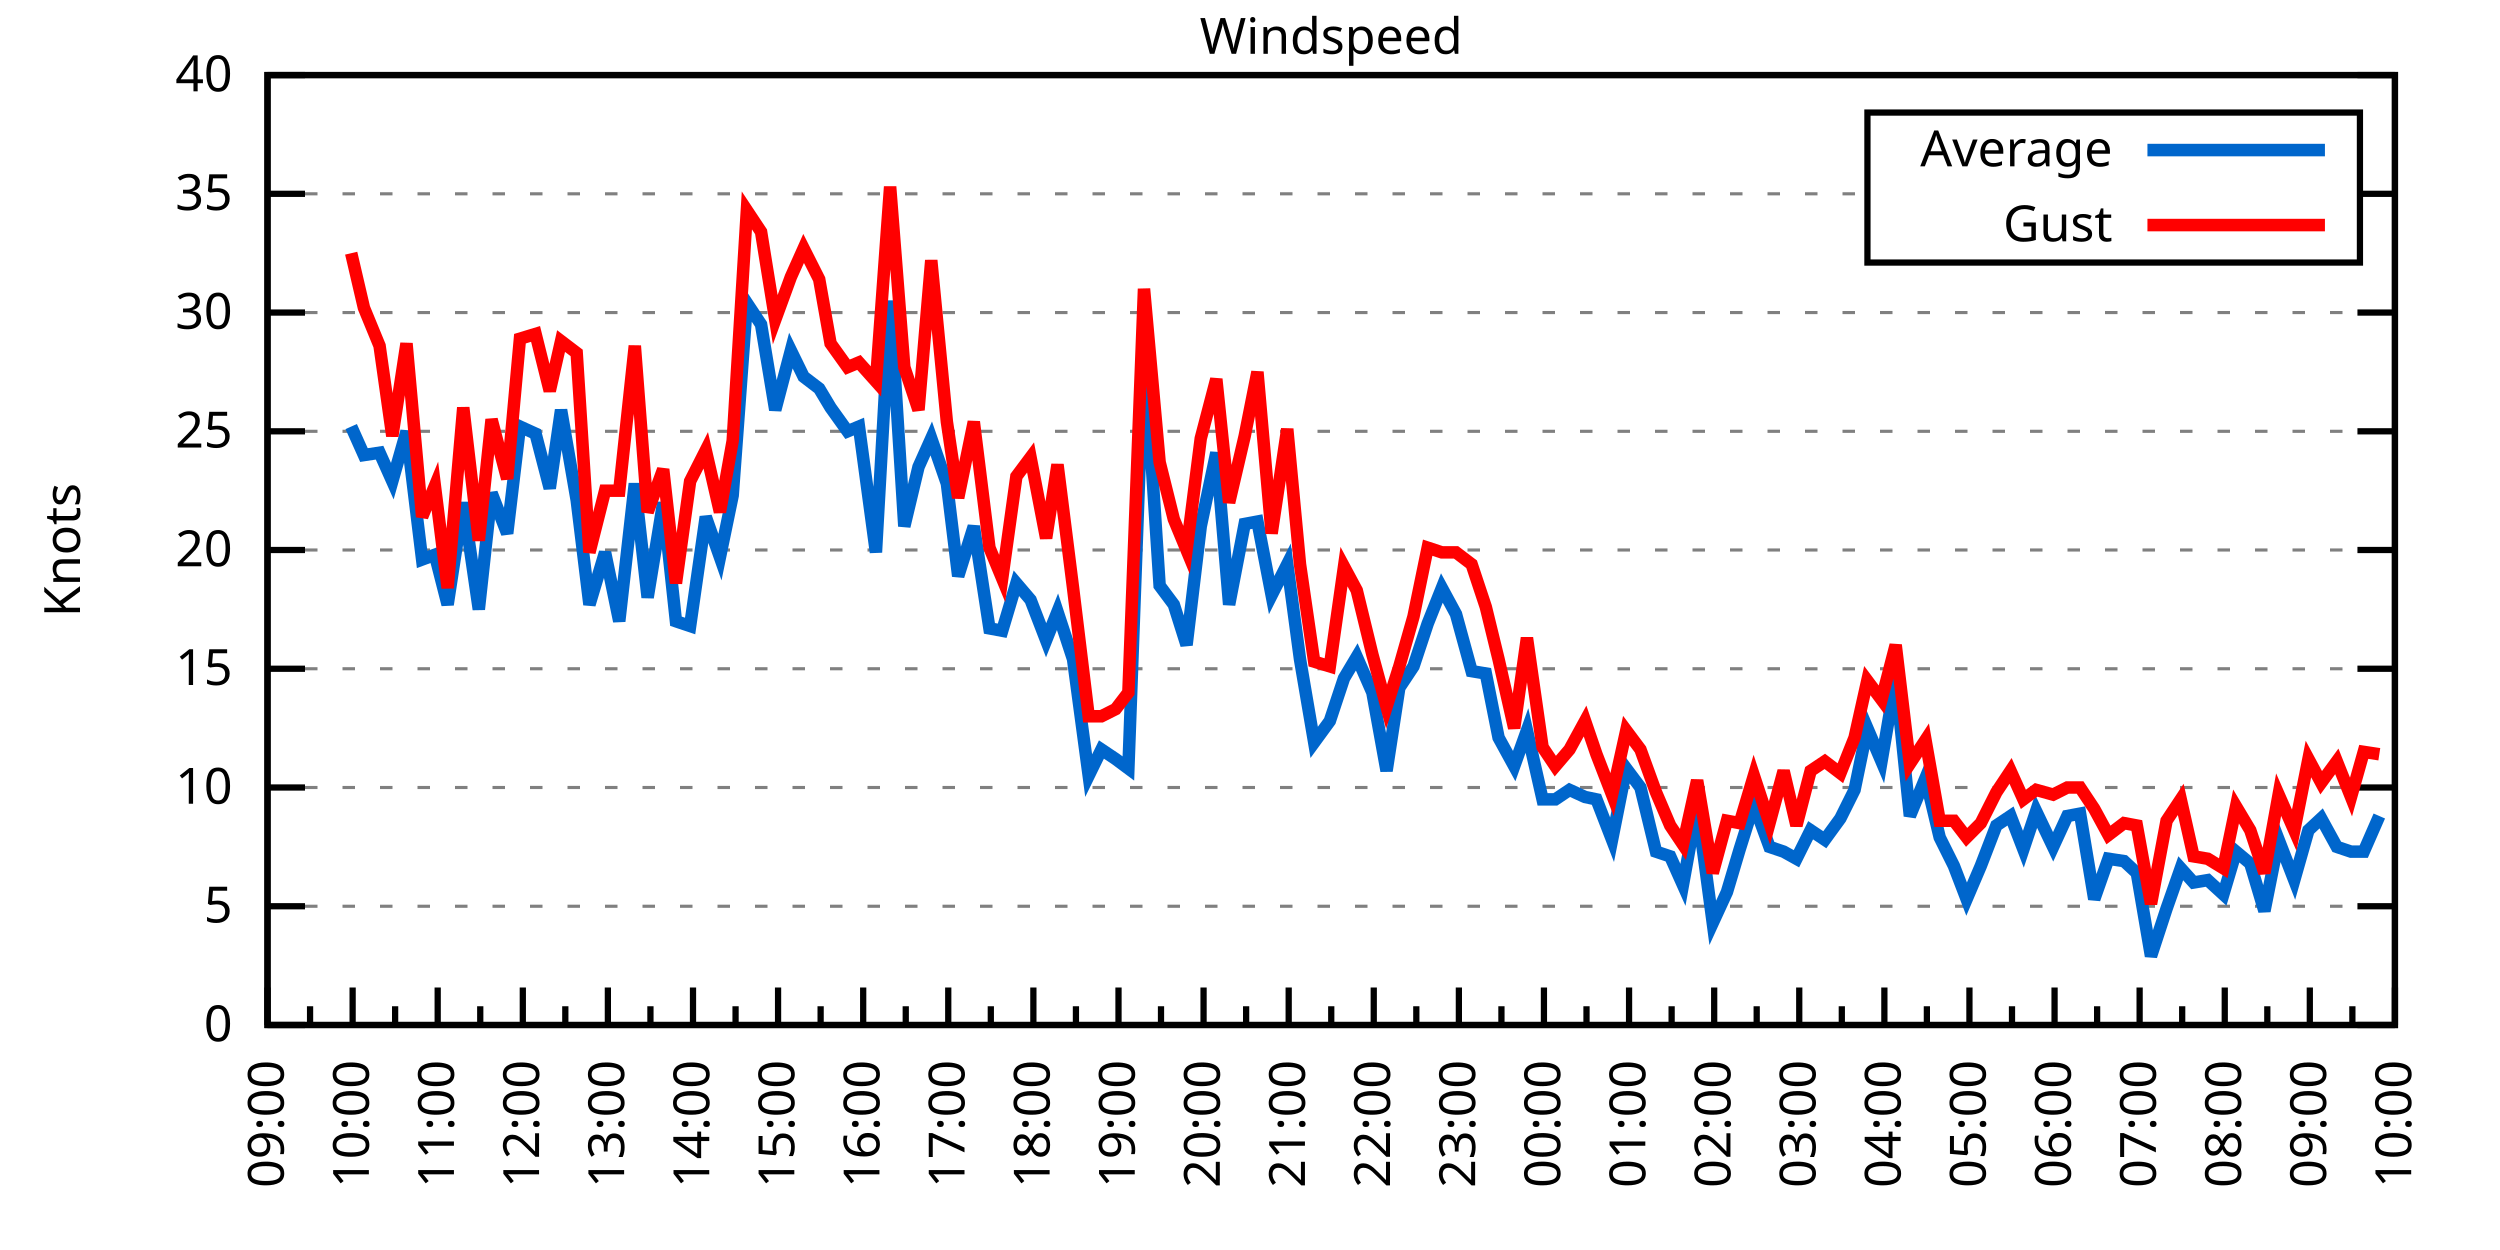
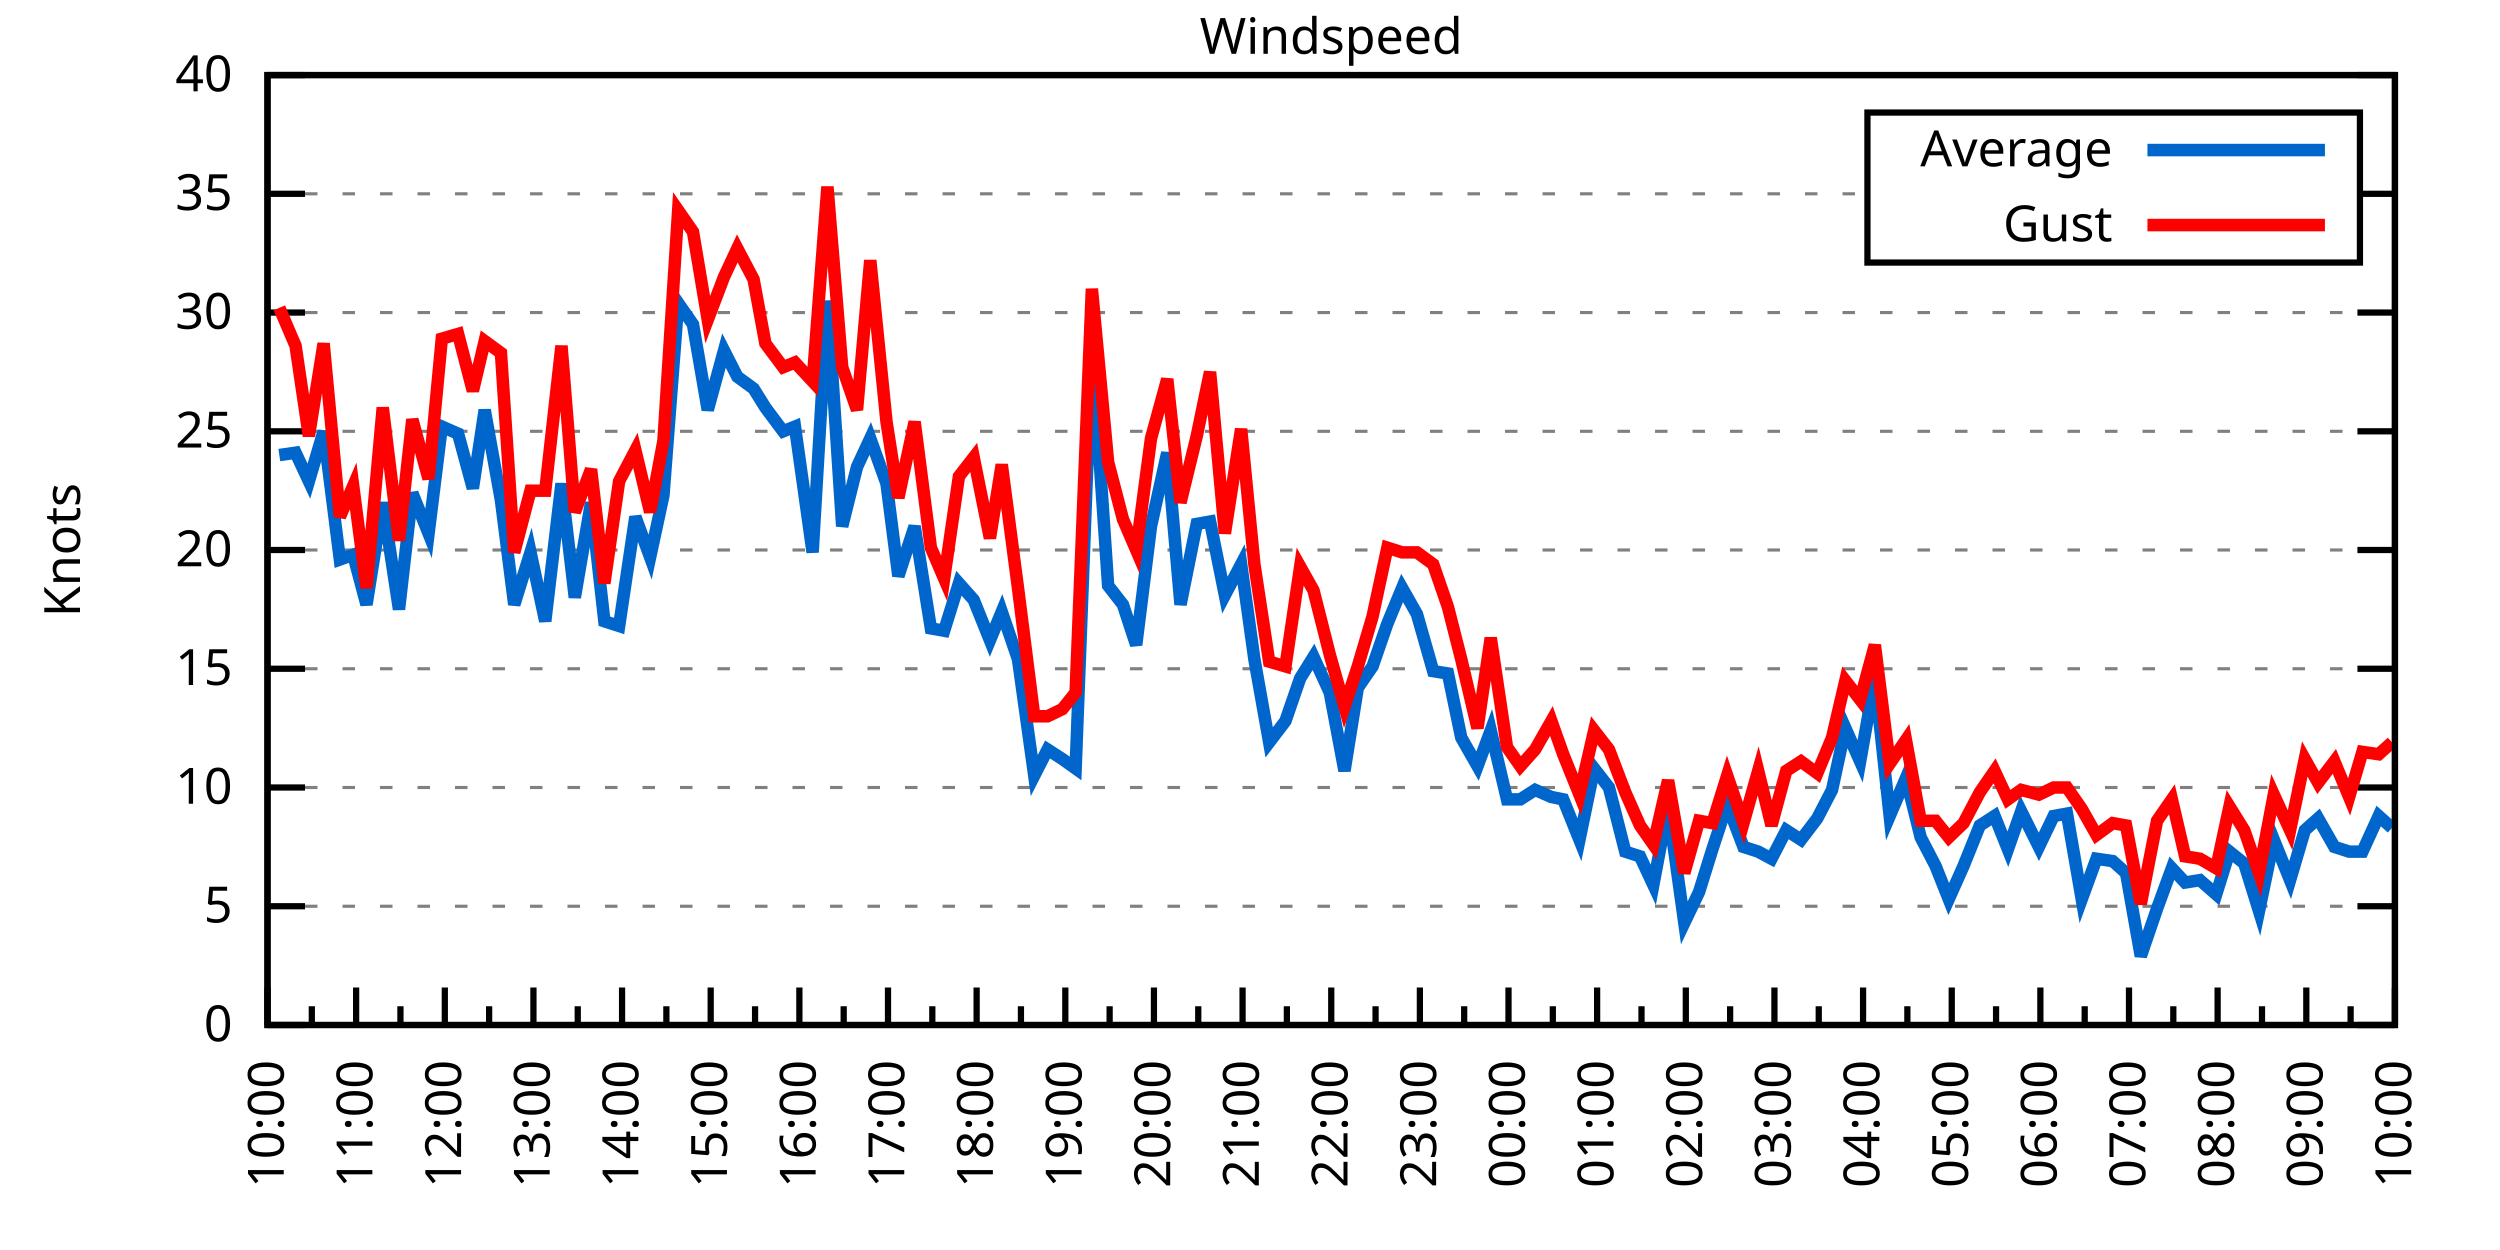
<svg xmlns="http://www.w3.org/2000/svg" xmlns:xlink="http://www.w3.org/1999/xlink" width="400" height="200" viewBox="0 0 400 200">
  <g id="gnuplot_canvas">
    <rect x="0" y="0" width="400" height="200" fill="none" />
    <defs>
      <circle id="gpDot" r="0.5" stroke-width="0.5" stroke="currentColor" />
      <path id="gpPt0" stroke-width="0.333" stroke="currentColor" d="M-1,0 h2 M0,-1 v2" />
      <path id="gpPt1" stroke-width="0.333" stroke="currentColor" d="M-1,-1 L1,1 M1,-1 L-1,1" />
      <path id="gpPt2" stroke-width="0.333" stroke="currentColor" d="M-1,0 L1,0 M0,-1 L0,1 M-1,-1 L1,1 M-1,1 L1,-1" />
      <rect id="gpPt3" stroke-width="0.333" stroke="currentColor" x="-1" y="-1" width="2" height="2" />
      <rect id="gpPt4" stroke-width="0.333" stroke="currentColor" fill="currentColor" x="-1" y="-1" width="2" height="2" />
      <circle id="gpPt5" stroke-width="0.333" stroke="currentColor" cx="0" cy="0" r="1" />
      <use xlink:href="#gpPt5" id="gpPt6" fill="currentColor" stroke="none" />
      <path id="gpPt7" stroke-width="0.333" stroke="currentColor" d="M0,-1.33 L-1.33,0.67 L1.33,0.67 z" />
      <use xlink:href="#gpPt7" id="gpPt8" fill="currentColor" stroke="none" />
      <use xlink:href="#gpPt7" id="gpPt9" stroke="currentColor" transform="rotate(180)" />
      <use xlink:href="#gpPt9" id="gpPt10" fill="currentColor" stroke="none" />
      <use xlink:href="#gpPt3" id="gpPt11" stroke="currentColor" transform="rotate(45)" />
      <use xlink:href="#gpPt11" id="gpPt12" fill="currentColor" stroke="none" />
      <path id="gpPt13" stroke-width="0.333" stroke="currentColor" d="M0,1.330 L1.265,0.411 L0.782,-1.067 L-0.782,-1.076 L-1.265,0.411 z" />
      <use xlink:href="#gpPt13" id="gpPt14" fill="currentColor" stroke="none" />
      <filter id="textbox" filterUnits="objectBoundingBox" x="0" y="0" height="1" width="1">
        <feFlood flood-color="white" flood-opacity="1" result="bgnd" />
        <feComposite in="SourceGraphic" in2="bgnd" operator="atop" />
      </filter>
      <filter id="greybox" filterUnits="objectBoundingBox" x="0" y="0" height="1" width="1">
        <feFlood flood-color="lightgrey" flood-opacity="1" result="grey" />
        <feComposite in="SourceGraphic" in2="grey" operator="atop" />
      </filter>
    </defs>
    <g fill="none" color="white" stroke="currentColor" stroke-width="1.00" stroke-linecap="butt" stroke-linejoin="miter">
</g>
    <g fill="none" color="black" stroke="currentColor" stroke-width="1.00" stroke-linecap="butt" stroke-linejoin="miter">
      <g stroke="none" shape-rendering="crispEdges">
        <polygon fill="rgb(255, 255, 255)" points="42.80,164.00 383.18,164.00 383.18,12.02 42.80,12.02 " />
      </g>
    </g>
    <g fill="none" color="black" stroke="currentColor" stroke-width="1.00" stroke-linecap="butt" stroke-linejoin="miter">
</g>
    <g fill="none" color="black" stroke="black" stroke-width="0.50" stroke-linecap="butt" stroke-linejoin="miter">
</g>
    <g fill="none" color="gray" stroke="currentColor" stroke-width="0.50" stroke-linecap="butt" stroke-linejoin="miter">
      <path stroke="gray" stroke-dasharray="2,4" class="gridline" d="M42.80,164.00 L383.19,164.00  " />
    </g>
    <g fill="none" color="gray" stroke="gray" stroke-width="1.00" stroke-linecap="butt" stroke-linejoin="miter">
</g>
    <g fill="none" color="black" stroke="currentColor" stroke-width="1.00" stroke-linecap="butt" stroke-linejoin="miter">
      <path stroke="black" d="M42.80,164.00 L48.80,164.00 M383.19,164.00 L377.19,164.00  " />
      <g transform="translate(37.20,166.60)" stroke="none" fill="black" font-family="Sans" font-size="8.00" text-anchor="end">
        <text>
          <tspan font-family="Sans"> 0</tspan>
        </text>
      </g>
    </g>
    <g fill="none" color="black" stroke="currentColor" stroke-width="1.00" stroke-linecap="butt" stroke-linejoin="miter">
</g>
    <g fill="none" color="black" stroke="black" stroke-width="0.50" stroke-linecap="butt" stroke-linejoin="miter">
</g>
    <g fill="none" color="gray" stroke="currentColor" stroke-width="0.50" stroke-linecap="butt" stroke-linejoin="miter">
      <path stroke="gray" stroke-dasharray="2,4" class="gridline" d="M42.80,145.00 L383.19,145.00  " />
    </g>
    <g fill="none" color="gray" stroke="gray" stroke-width="1.00" stroke-linecap="butt" stroke-linejoin="miter">
</g>
    <g fill="none" color="black" stroke="currentColor" stroke-width="1.00" stroke-linecap="butt" stroke-linejoin="miter">
      <path stroke="black" d="M42.80,145.00 L48.80,145.00 M383.19,145.00 L377.19,145.00  " />
      <g transform="translate(37.20,147.60)" stroke="none" fill="black" font-family="Sans" font-size="8.00" text-anchor="end">
        <text>
          <tspan font-family="Sans"> 5</tspan>
        </text>
      </g>
    </g>
    <g fill="none" color="black" stroke="currentColor" stroke-width="1.00" stroke-linecap="butt" stroke-linejoin="miter">
</g>
    <g fill="none" color="black" stroke="black" stroke-width="0.50" stroke-linecap="butt" stroke-linejoin="miter">
</g>
    <g fill="none" color="gray" stroke="currentColor" stroke-width="0.50" stroke-linecap="butt" stroke-linejoin="miter">
      <path stroke="gray" stroke-dasharray="2,4" class="gridline" d="M42.80,126.00 L383.19,126.00  " />
    </g>
    <g fill="none" color="gray" stroke="gray" stroke-width="1.00" stroke-linecap="butt" stroke-linejoin="miter">
</g>
    <g fill="none" color="black" stroke="currentColor" stroke-width="1.00" stroke-linecap="butt" stroke-linejoin="miter">
      <path stroke="black" d="M42.80,126.00 L48.80,126.00 M383.19,126.00 L377.19,126.00  " />
      <g transform="translate(37.20,128.60)" stroke="none" fill="black" font-family="Sans" font-size="8.00" text-anchor="end">
        <text>
          <tspan font-family="Sans"> 10</tspan>
        </text>
      </g>
    </g>
    <g fill="none" color="black" stroke="currentColor" stroke-width="1.00" stroke-linecap="butt" stroke-linejoin="miter">
</g>
    <g fill="none" color="black" stroke="black" stroke-width="0.50" stroke-linecap="butt" stroke-linejoin="miter">
</g>
    <g fill="none" color="gray" stroke="currentColor" stroke-width="0.50" stroke-linecap="butt" stroke-linejoin="miter">
      <path stroke="gray" stroke-dasharray="2,4" class="gridline" d="M42.80,107.00 L383.19,107.00  " />
    </g>
    <g fill="none" color="gray" stroke="gray" stroke-width="1.00" stroke-linecap="butt" stroke-linejoin="miter">
</g>
    <g fill="none" color="black" stroke="currentColor" stroke-width="1.00" stroke-linecap="butt" stroke-linejoin="miter">
      <path stroke="black" d="M42.80,107.00 L48.80,107.00 M383.19,107.00 L377.19,107.00  " />
      <g transform="translate(37.20,109.60)" stroke="none" fill="black" font-family="Sans" font-size="8.00" text-anchor="end">
        <text>
          <tspan font-family="Sans"> 15</tspan>
        </text>
      </g>
    </g>
    <g fill="none" color="black" stroke="currentColor" stroke-width="1.00" stroke-linecap="butt" stroke-linejoin="miter">
</g>
    <g fill="none" color="black" stroke="black" stroke-width="0.50" stroke-linecap="butt" stroke-linejoin="miter">
</g>
    <g fill="none" color="gray" stroke="currentColor" stroke-width="0.50" stroke-linecap="butt" stroke-linejoin="miter">
      <path stroke="gray" stroke-dasharray="2,4" class="gridline" d="M42.80,88.00 L383.19,88.00  " />
    </g>
    <g fill="none" color="gray" stroke="gray" stroke-width="1.00" stroke-linecap="butt" stroke-linejoin="miter">
</g>
    <g fill="none" color="black" stroke="currentColor" stroke-width="1.00" stroke-linecap="butt" stroke-linejoin="miter">
      <path stroke="black" d="M42.80,88.00 L48.80,88.00 M383.19,88.00 L377.19,88.00  " />
      <g transform="translate(37.20,90.60)" stroke="none" fill="black" font-family="Sans" font-size="8.00" text-anchor="end">
        <text>
          <tspan font-family="Sans"> 20</tspan>
        </text>
      </g>
    </g>
    <g fill="none" color="black" stroke="currentColor" stroke-width="1.00" stroke-linecap="butt" stroke-linejoin="miter">
</g>
    <g fill="none" color="black" stroke="black" stroke-width="0.50" stroke-linecap="butt" stroke-linejoin="miter">
</g>
    <g fill="none" color="gray" stroke="currentColor" stroke-width="0.50" stroke-linecap="butt" stroke-linejoin="miter">
      <path stroke="gray" stroke-dasharray="2,4" class="gridline" d="M42.80,69.01 L383.19,69.01  " />
    </g>
    <g fill="none" color="gray" stroke="gray" stroke-width="1.00" stroke-linecap="butt" stroke-linejoin="miter">
</g>
    <g fill="none" color="black" stroke="currentColor" stroke-width="1.00" stroke-linecap="butt" stroke-linejoin="miter">
      <path stroke="black" d="M42.80,69.01 L48.80,69.01 M383.19,69.01 L377.19,69.01  " />
      <g transform="translate(37.20,71.61)" stroke="none" fill="black" font-family="Sans" font-size="8.00" text-anchor="end">
        <text>
          <tspan font-family="Sans"> 25</tspan>
        </text>
      </g>
    </g>
    <g fill="none" color="black" stroke="currentColor" stroke-width="1.00" stroke-linecap="butt" stroke-linejoin="miter">
</g>
    <g fill="none" color="black" stroke="black" stroke-width="0.50" stroke-linecap="butt" stroke-linejoin="miter">
</g>
    <g fill="none" color="gray" stroke="currentColor" stroke-width="0.50" stroke-linecap="butt" stroke-linejoin="miter">
      <path stroke="gray" stroke-dasharray="2,4" class="gridline" d="M42.80,50.01 L383.19,50.01  " />
    </g>
    <g fill="none" color="gray" stroke="gray" stroke-width="1.00" stroke-linecap="butt" stroke-linejoin="miter">
</g>
    <g fill="none" color="black" stroke="currentColor" stroke-width="1.00" stroke-linecap="butt" stroke-linejoin="miter">
      <path stroke="black" d="M42.80,50.01 L48.80,50.01 M383.19,50.01 L377.19,50.01  " />
      <g transform="translate(37.20,52.61)" stroke="none" fill="black" font-family="Sans" font-size="8.00" text-anchor="end">
        <text>
          <tspan font-family="Sans"> 30</tspan>
        </text>
      </g>
    </g>
    <g fill="none" color="black" stroke="currentColor" stroke-width="1.00" stroke-linecap="butt" stroke-linejoin="miter">
</g>
    <g fill="none" color="black" stroke="black" stroke-width="0.50" stroke-linecap="butt" stroke-linejoin="miter">
</g>
    <g fill="none" color="gray" stroke="currentColor" stroke-width="0.50" stroke-linecap="butt" stroke-linejoin="miter">
      <path stroke="gray" stroke-dasharray="2,4" class="gridline" d="M42.80,31.01 L298.79,31.01 M377.59,31.01 L383.19,31.01  " />
    </g>
    <g fill="none" color="gray" stroke="gray" stroke-width="1.00" stroke-linecap="butt" stroke-linejoin="miter">
</g>
    <g fill="none" color="black" stroke="currentColor" stroke-width="1.00" stroke-linecap="butt" stroke-linejoin="miter">
      <path stroke="black" d="M42.80,31.01 L48.80,31.01 M383.19,31.01 L377.19,31.01  " />
      <g transform="translate(37.20,33.61)" stroke="none" fill="black" font-family="Sans" font-size="8.00" text-anchor="end">
        <text>
          <tspan font-family="Sans"> 35</tspan>
        </text>
      </g>
    </g>
    <g fill="none" color="black" stroke="currentColor" stroke-width="1.00" stroke-linecap="butt" stroke-linejoin="miter">
</g>
    <g fill="none" color="black" stroke="black" stroke-width="0.50" stroke-linecap="butt" stroke-linejoin="miter">
</g>
    <g fill="none" color="gray" stroke="currentColor" stroke-width="0.50" stroke-linecap="butt" stroke-linejoin="miter">
      <path stroke="gray" stroke-dasharray="2,4" class="gridline" d="M42.80,12.01 L383.19,12.01  " />
    </g>
    <g fill="none" color="gray" stroke="gray" stroke-width="1.00" stroke-linecap="butt" stroke-linejoin="miter">
</g>
    <g fill="none" color="black" stroke="currentColor" stroke-width="1.00" stroke-linecap="butt" stroke-linejoin="miter">
      <path stroke="black" d="M42.80,12.01 L48.80,12.01 M383.19,12.01 L377.19,12.01  " />
      <g transform="translate(37.20,14.61)" stroke="none" fill="black" font-family="Sans" font-size="8.00" text-anchor="end">
        <text>
          <tspan font-family="Sans"> 40</tspan>
        </text>
      </g>
    </g>
    <g fill="none" color="black" stroke="currentColor" stroke-width="1.00" stroke-linecap="butt" stroke-linejoin="miter">
      <path stroke="black" d="M42.80,164.00 L42.80,158.00  " />
      <g transform="translate(45.40,169.60) rotate(270)" stroke="none" fill="black" font-family="Sans" font-size="8.00" text-anchor="end">
        <text>
+           <tspan font-family="Sans">10:00</tspan>
+         </text>
+       </g>
+     </g>
+     <g fill="none" color="black" stroke="currentColor" stroke-width="1.00" stroke-linecap="butt" stroke-linejoin="miter">
+       <path stroke="black" d="M49.89,164.00 L49.89,161.00 M56.98,164.00 L56.98,158.00  " />
+       <g transform="translate(59.58,169.60) rotate(270)" stroke="none" fill="black" font-family="Sans" font-size="8.00" text-anchor="end">
+         <text>
+           <tspan font-family="Sans">11:00</tspan>
+         </text>
+       </g>
+     </g>
+     <g fill="none" color="black" stroke="currentColor" stroke-width="1.00" stroke-linecap="butt" stroke-linejoin="miter">
+       <path stroke="black" d="M64.07,164.00 L64.07,161.00 M71.17,164.00 L71.17,158.00  " />
+       <g transform="translate(73.77,169.60) rotate(270)" stroke="none" fill="black" font-family="Sans" font-size="8.00" text-anchor="end">
+         <text>
+           <tspan font-family="Sans">12:00</tspan>
+         </text>
+       </g>
+     </g>
+     <g fill="none" color="black" stroke="currentColor" stroke-width="1.00" stroke-linecap="butt" stroke-linejoin="miter">
+       <path stroke="black" d="M78.26,164.00 L78.26,161.00 M85.35,164.00 L85.35,158.00  " />
+       <g transform="translate(87.95,169.60) rotate(270)" stroke="none" fill="black" font-family="Sans" font-size="8.00" text-anchor="end">
+         <text>
+           <tspan font-family="Sans">13:00</tspan>
+         </text>
+       </g>
+     </g>
+     <g fill="none" color="black" stroke="currentColor" stroke-width="1.00" stroke-linecap="butt" stroke-linejoin="miter">
+       <path stroke="black" d="M92.44,164.00 L92.44,161.00 M99.53,164.00 L99.53,158.00  " />
+       <g transform="translate(102.13,169.60) rotate(270)" stroke="none" fill="black" font-family="Sans" font-size="8.00" text-anchor="end">
+         <text>
+           <tspan font-family="Sans">14:00</tspan>
+         </text>
+       </g>
+     </g>
+     <g fill="none" color="black" stroke="currentColor" stroke-width="1.00" stroke-linecap="butt" stroke-linejoin="miter">
+       <path stroke="black" d="M106.62,164.00 L106.62,161.00 M113.71,164.00 L113.71,158.00  " />
+       <g transform="translate(116.31,169.60) rotate(270)" stroke="none" fill="black" font-family="Sans" font-size="8.00" text-anchor="end">
+         <text>
+           <tspan font-family="Sans">15:00</tspan>
+         </text>
+       </g>
+     </g>
+     <g fill="none" color="black" stroke="currentColor" stroke-width="1.00" stroke-linecap="butt" stroke-linejoin="miter">
+       <path stroke="black" d="M120.81,164.00 L120.81,161.00 M127.90,164.00 L127.90,158.00  " />
+       <g transform="translate(130.50,169.60) rotate(270)" stroke="none" fill="black" font-family="Sans" font-size="8.00" text-anchor="end">
+         <text>
+           <tspan font-family="Sans">16:00</tspan>
+         </text>
+       </g>
+     </g>
+     <g fill="none" color="black" stroke="currentColor" stroke-width="1.00" stroke-linecap="butt" stroke-linejoin="miter">
+       <path stroke="black" d="M134.99,164.00 L134.99,161.00 M142.08,164.00 L142.08,158.00  " />
+       <g transform="translate(144.68,169.60) rotate(270)" stroke="none" fill="black" font-family="Sans" font-size="8.00" text-anchor="end">
+         <text>
+           <tspan font-family="Sans">17:00</tspan>
+         </text>
+       </g>
+     </g>
+     <g fill="none" color="black" stroke="currentColor" stroke-width="1.00" stroke-linecap="butt" stroke-linejoin="miter">
+       <path stroke="black" d="M149.17,164.00 L149.17,161.00 M156.26,164.00 L156.26,158.00  " />
+       <g transform="translate(158.86,169.60) rotate(270)" stroke="none" fill="black" font-family="Sans" font-size="8.00" text-anchor="end">
+         <text>
+           <tspan font-family="Sans">18:00</tspan>
+         </text>
+       </g>
+     </g>
+     <g fill="none" color="black" stroke="currentColor" stroke-width="1.00" stroke-linecap="butt" stroke-linejoin="miter">
+       <path stroke="black" d="M163.35,164.00 L163.35,161.00 M170.45,164.00 L170.45,158.00  " />
+       <g transform="translate(173.05,169.60) rotate(270)" stroke="none" fill="black" font-family="Sans" font-size="8.00" text-anchor="end">
+         <text>
+           <tspan font-family="Sans">19:00</tspan>
+         </text>
+       </g>
+     </g>
+     <g fill="none" color="black" stroke="currentColor" stroke-width="1.00" stroke-linecap="butt" stroke-linejoin="miter">
+       <path stroke="black" d="M177.54,164.00 L177.54,161.00 M184.63,164.00 L184.63,158.00  " />
+       <g transform="translate(187.23,169.60) rotate(270)" stroke="none" fill="black" font-family="Sans" font-size="8.00" text-anchor="end">
+         <text>
+           <tspan font-family="Sans">20:00</tspan>
+         </text>
+       </g>
+     </g>
+     <g fill="none" color="black" stroke="currentColor" stroke-width="1.00" stroke-linecap="butt" stroke-linejoin="miter">
+       <path stroke="black" d="M191.72,164.00 L191.72,161.00 M198.81,164.00 L198.81,158.00  " />
+       <g transform="translate(201.41,169.60) rotate(270)" stroke="none" fill="black" font-family="Sans" font-size="8.00" text-anchor="end">
+         <text>
+           <tspan font-family="Sans">21:00</tspan>
+         </text>
+       </g>
+     </g>
+     <g fill="none" color="black" stroke="currentColor" stroke-width="1.00" stroke-linecap="butt" stroke-linejoin="miter">
+       <path stroke="black" d="M205.90,164.00 L205.90,161.00 M213.00,164.00 L213.00,158.00  " />
+       <g transform="translate(215.60,169.60) rotate(270)" stroke="none" fill="black" font-family="Sans" font-size="8.00" text-anchor="end">
+         <text>
+           <tspan font-family="Sans">22:00</tspan>
+         </text>
+       </g>
+     </g>
+     <g fill="none" color="black" stroke="currentColor" stroke-width="1.00" stroke-linecap="butt" stroke-linejoin="miter">
+       <path stroke="black" d="M220.09,164.00 L220.09,161.00 M227.18,164.00 L227.18,158.00  " />
+       <g transform="translate(229.78,169.60) rotate(270)" stroke="none" fill="black" font-family="Sans" font-size="8.00" text-anchor="end">
+         <text>
+           <tspan font-family="Sans">23:00</tspan>
+         </text>
+       </g>
+     </g>
+     <g fill="none" color="black" stroke="currentColor" stroke-width="1.00" stroke-linecap="butt" stroke-linejoin="miter">
+       <path stroke="black" d="M234.27,164.00 L234.27,161.00 M241.36,164.00 L241.36,158.00  " />
+       <g transform="translate(243.96,169.60) rotate(270)" stroke="none" fill="black" font-family="Sans" font-size="8.00" text-anchor="end">
+         <text>
+           <tspan font-family="Sans">00:00</tspan>
+         </text>
+       </g>
+     </g>
+     <g fill="none" color="black" stroke="currentColor" stroke-width="1.00" stroke-linecap="butt" stroke-linejoin="miter">
+       <path stroke="black" d="M248.45,164.00 L248.45,161.00 M255.54,164.00 L255.54,158.00  " />
+       <g transform="translate(258.14,169.60) rotate(270)" stroke="none" fill="black" font-family="Sans" font-size="8.00" text-anchor="end">
+         <text>
+           <tspan font-family="Sans">01:00</tspan>
+         </text>
+       </g>
+     </g>
+     <g fill="none" color="black" stroke="currentColor" stroke-width="1.00" stroke-linecap="butt" stroke-linejoin="miter">
+       <path stroke="black" d="M262.64,164.00 L262.64,161.00 M269.73,164.00 L269.73,158.00  " />
+       <g transform="translate(272.33,169.60) rotate(270)" stroke="none" fill="black" font-family="Sans" font-size="8.00" text-anchor="end">
+         <text>
+           <tspan font-family="Sans">02:00</tspan>
+         </text>
+       </g>
+     </g>
+     <g fill="none" color="black" stroke="currentColor" stroke-width="1.00" stroke-linecap="butt" stroke-linejoin="miter">
+       <path stroke="black" d="M276.82,164.00 L276.82,161.00 M283.91,164.00 L283.91,158.00  " />
+       <g transform="translate(286.51,169.60) rotate(270)" stroke="none" fill="black" font-family="Sans" font-size="8.00" text-anchor="end">
+         <text>
+           <tspan font-family="Sans">03:00</tspan>
+         </text>
+       </g>
+     </g>
+     <g fill="none" color="black" stroke="currentColor" stroke-width="1.00" stroke-linecap="butt" stroke-linejoin="miter">
+       <path stroke="black" d="M291.00,164.00 L291.00,161.00 M298.09,164.00 L298.09,158.00  " />
+       <g transform="translate(300.69,169.60) rotate(270)" stroke="none" fill="black" font-family="Sans" font-size="8.00" text-anchor="end">
+         <text>
+           <tspan font-family="Sans">04:00</tspan>
+         </text>
+       </g>
+     </g>
+     <g fill="none" color="black" stroke="currentColor" stroke-width="1.00" stroke-linecap="butt" stroke-linejoin="miter">
+       <path stroke="black" d="M305.18,164.00 L305.18,161.00 M312.28,164.00 L312.28,158.00  " />
+       <g transform="translate(314.88,169.60) rotate(270)" stroke="none" fill="black" font-family="Sans" font-size="8.00" text-anchor="end">
+         <text>
+           <tspan font-family="Sans">05:00</tspan>
+         </text>
+       </g>
+     </g>
+     <g fill="none" color="black" stroke="currentColor" stroke-width="1.00" stroke-linecap="butt" stroke-linejoin="miter">
+       <path stroke="black" d="M319.37,164.00 L319.37,161.00 M326.46,164.00 L326.46,158.00  " />
+       <g transform="translate(329.06,169.60) rotate(270)" stroke="none" fill="black" font-family="Sans" font-size="8.00" text-anchor="end">
+         <text>
+           <tspan font-family="Sans">06:00</tspan>
+         </text>
+       </g>
+     </g>
+     <g fill="none" color="black" stroke="currentColor" stroke-width="1.00" stroke-linecap="butt" stroke-linejoin="miter">
+       <path stroke="black" d="M333.55,164.00 L333.55,161.00 M340.64,164.00 L340.64,158.00  " />
+       <g transform="translate(343.24,169.60) rotate(270)" stroke="none" fill="black" font-family="Sans" font-size="8.00" text-anchor="end">
+         <text>
+           <tspan font-family="Sans">07:00</tspan>
+         </text>
+       </g>
+     </g>
+     <g fill="none" color="black" stroke="currentColor" stroke-width="1.00" stroke-linecap="butt" stroke-linejoin="miter">
+       <path stroke="black" d="M347.73,164.00 L347.73,161.00 M354.82,164.00 L354.82,158.00  " />
+       <g transform="translate(357.42,169.60) rotate(270)" stroke="none" fill="black" font-family="Sans" font-size="8.00" text-anchor="end">
+         <text>
+           <tspan font-family="Sans">08:00</tspan>
+         </text>
+       </g>
+     </g>
+     <g fill="none" color="black" stroke="currentColor" stroke-width="1.00" stroke-linecap="butt" stroke-linejoin="miter">
+       <path stroke="black" d="M361.92,164.00 L361.92,161.00 M369.01,164.00 L369.01,158.00  " />
+       <g transform="translate(371.61,169.60) rotate(270)" stroke="none" fill="black" font-family="Sans" font-size="8.00" text-anchor="end">
+         <text>
          <tspan font-family="Sans">09:00</tspan>
        </text>
      </g>
    </g>
    <g fill="none" color="black" stroke="currentColor" stroke-width="1.00" stroke-linecap="butt" stroke-linejoin="miter">
-       <path stroke="black" d="M49.61,164.00 L49.61,161.00 M56.42,164.00 L56.42,158.00  " />
-       <g transform="translate(59.02,169.60) rotate(270)" stroke="none" fill="black" font-family="Sans" font-size="8.00" text-anchor="end">
-         <text>
-           <tspan font-family="Sans">10:00</tspan>
-         </text>
-       </g>
-     </g>
-     <g fill="none" color="black" stroke="currentColor" stroke-width="1.00" stroke-linecap="butt" stroke-linejoin="miter">
-       <path stroke="black" d="M63.22,164.00 L63.22,161.00 M70.03,164.00 L70.03,158.00  " />
-       <g transform="translate(72.63,169.60) rotate(270)" stroke="none" fill="black" font-family="Sans" font-size="8.00" text-anchor="end">
-         <text>
-           <tspan font-family="Sans">11:00</tspan>
-         </text>
-       </g>
-     </g>
-     <g fill="none" color="black" stroke="currentColor" stroke-width="1.00" stroke-linecap="butt" stroke-linejoin="miter">
-       <path stroke="black" d="M76.84,164.00 L76.84,161.00 M83.65,164.00 L83.65,158.00  " />
-       <g transform="translate(86.25,169.60) rotate(270)" stroke="none" fill="black" font-family="Sans" font-size="8.00" text-anchor="end">
-         <text>
-           <tspan font-family="Sans">12:00</tspan>
-         </text>
-       </g>
-     </g>
-     <g fill="none" color="black" stroke="currentColor" stroke-width="1.00" stroke-linecap="butt" stroke-linejoin="miter">
-       <path stroke="black" d="M90.45,164.00 L90.45,161.00 M97.26,164.00 L97.26,158.00  " />
-       <g transform="translate(99.86,169.60) rotate(270)" stroke="none" fill="black" font-family="Sans" font-size="8.00" text-anchor="end">
-         <text>
-           <tspan font-family="Sans">13:00</tspan>
-         </text>
-       </g>
-     </g>
-     <g fill="none" color="black" stroke="currentColor" stroke-width="1.00" stroke-linecap="butt" stroke-linejoin="miter">
-       <path stroke="black" d="M104.07,164.00 L104.07,161.00 M110.88,164.00 L110.88,158.00  " />
-       <g transform="translate(113.48,169.60) rotate(270)" stroke="none" fill="black" font-family="Sans" font-size="8.00" text-anchor="end">
-         <text>
-           <tspan font-family="Sans">14:00</tspan>
-         </text>
-       </g>
-     </g>
-     <g fill="none" color="black" stroke="currentColor" stroke-width="1.00" stroke-linecap="butt" stroke-linejoin="miter">
-       <path stroke="black" d="M117.69,164.00 L117.69,161.00 M124.49,164.00 L124.49,158.00  " />
-       <g transform="translate(127.09,169.60) rotate(270)" stroke="none" fill="black" font-family="Sans" font-size="8.00" text-anchor="end">
-         <text>
-           <tspan font-family="Sans">15:00</tspan>
-         </text>
-       </g>
-     </g>
-     <g fill="none" color="black" stroke="currentColor" stroke-width="1.00" stroke-linecap="butt" stroke-linejoin="miter">
-       <path stroke="black" d="M131.30,164.00 L131.30,161.00 M138.11,164.00 L138.11,158.00  " />
-       <g transform="translate(140.71,169.60) rotate(270)" stroke="none" fill="black" font-family="Sans" font-size="8.00" text-anchor="end">
-         <text>
-           <tspan font-family="Sans">16:00</tspan>
-         </text>
-       </g>
-     </g>
-     <g fill="none" color="black" stroke="currentColor" stroke-width="1.00" stroke-linecap="butt" stroke-linejoin="miter">
-       <path stroke="black" d="M144.92,164.00 L144.92,161.00 M151.72,164.00 L151.72,158.00  " />
-       <g transform="translate(154.32,169.60) rotate(270)" stroke="none" fill="black" font-family="Sans" font-size="8.00" text-anchor="end">
-         <text>
-           <tspan font-family="Sans">17:00</tspan>
-         </text>
-       </g>
-     </g>
-     <g fill="none" color="black" stroke="currentColor" stroke-width="1.00" stroke-linecap="butt" stroke-linejoin="miter">
-       <path stroke="black" d="M158.53,164.00 L158.53,161.00 M165.34,164.00 L165.34,158.00  " />
-       <g transform="translate(167.94,169.60) rotate(270)" stroke="none" fill="black" font-family="Sans" font-size="8.00" text-anchor="end">
-         <text>
-           <tspan font-family="Sans">18:00</tspan>
-         </text>
-       </g>
-     </g>
-     <g fill="none" color="black" stroke="currentColor" stroke-width="1.00" stroke-linecap="butt" stroke-linejoin="miter">
-       <path stroke="black" d="M172.15,164.00 L172.15,161.00 M178.96,164.00 L178.96,158.00  " />
-       <g transform="translate(181.56,169.60) rotate(270)" stroke="none" fill="black" font-family="Sans" font-size="8.00" text-anchor="end">
-         <text>
-           <tspan font-family="Sans">19:00</tspan>
-         </text>
-       </g>
-     </g>
-     <g fill="none" color="black" stroke="currentColor" stroke-width="1.00" stroke-linecap="butt" stroke-linejoin="miter">
-       <path stroke="black" d="M185.76,164.00 L185.76,161.00 M192.57,164.00 L192.57,158.00  " />
-       <g transform="translate(195.17,169.60) rotate(270)" stroke="none" fill="black" font-family="Sans" font-size="8.00" text-anchor="end">
-         <text>
-           <tspan font-family="Sans">20:00</tspan>
-         </text>
-       </g>
-     </g>
-     <g fill="none" color="black" stroke="currentColor" stroke-width="1.00" stroke-linecap="butt" stroke-linejoin="miter">
-       <path stroke="black" d="M199.38,164.00 L199.38,161.00 M206.19,164.00 L206.19,158.00  " />
-       <g transform="translate(208.79,169.60) rotate(270)" stroke="none" fill="black" font-family="Sans" font-size="8.00" text-anchor="end">
-         <text>
-           <tspan font-family="Sans">21:00</tspan>
-         </text>
-       </g>
-     </g>
-     <g fill="none" color="black" stroke="currentColor" stroke-width="1.00" stroke-linecap="butt" stroke-linejoin="miter">
-       <path stroke="black" d="M213.00,164.00 L213.00,161.00 M219.80,164.00 L219.80,158.00  " />
-       <g transform="translate(222.40,169.60) rotate(270)" stroke="none" fill="black" font-family="Sans" font-size="8.00" text-anchor="end">
-         <text>
-           <tspan font-family="Sans">22:00</tspan>
-         </text>
-       </g>
-     </g>
-     <g fill="none" color="black" stroke="currentColor" stroke-width="1.00" stroke-linecap="butt" stroke-linejoin="miter">
-       <path stroke="black" d="M226.61,164.00 L226.61,161.00 M233.42,164.00 L233.42,158.00  " />
-       <g transform="translate(236.02,169.60) rotate(270)" stroke="none" fill="black" font-family="Sans" font-size="8.00" text-anchor="end">
-         <text>
-           <tspan font-family="Sans">23:00</tspan>
-         </text>
-       </g>
-     </g>
-     <g fill="none" color="black" stroke="currentColor" stroke-width="1.00" stroke-linecap="butt" stroke-linejoin="miter">
-       <path stroke="black" d="M240.23,164.00 L240.23,161.00 M247.03,164.00 L247.03,158.00  " />
-       <g transform="translate(249.63,169.60) rotate(270)" stroke="none" fill="black" font-family="Sans" font-size="8.00" text-anchor="end">
-         <text>
-           <tspan font-family="Sans">00:00</tspan>
-         </text>
-       </g>
-     </g>
-     <g fill="none" color="black" stroke="currentColor" stroke-width="1.00" stroke-linecap="butt" stroke-linejoin="miter">
-       <path stroke="black" d="M253.84,164.00 L253.84,161.00 M260.65,164.00 L260.65,158.00  " />
-       <g transform="translate(263.25,169.60) rotate(270)" stroke="none" fill="black" font-family="Sans" font-size="8.00" text-anchor="end">
-         <text>
-           <tspan font-family="Sans">01:00</tspan>
-         </text>
-       </g>
-     </g>
-     <g fill="none" color="black" stroke="currentColor" stroke-width="1.00" stroke-linecap="butt" stroke-linejoin="miter">
-       <path stroke="black" d="M267.46,164.00 L267.46,161.00 M274.27,164.00 L274.27,158.00  " />
-       <g transform="translate(276.87,169.60) rotate(270)" stroke="none" fill="black" font-family="Sans" font-size="8.00" text-anchor="end">
-         <text>
-           <tspan font-family="Sans">02:00</tspan>
-         </text>
-       </g>
-     </g>
-     <g fill="none" color="black" stroke="currentColor" stroke-width="1.00" stroke-linecap="butt" stroke-linejoin="miter">
-       <path stroke="black" d="M281.07,164.00 L281.07,161.00 M287.88,164.00 L287.88,158.00  " />
-       <g transform="translate(290.48,169.60) rotate(270)" stroke="none" fill="black" font-family="Sans" font-size="8.00" text-anchor="end">
-         <text>
-           <tspan font-family="Sans">03:00</tspan>
-         </text>
-       </g>
-     </g>
-     <g fill="none" color="black" stroke="currentColor" stroke-width="1.00" stroke-linecap="butt" stroke-linejoin="miter">
-       <path stroke="black" d="M294.69,164.00 L294.69,161.00 M301.50,164.00 L301.50,158.00  " />
-       <g transform="translate(304.10,169.60) rotate(270)" stroke="none" fill="black" font-family="Sans" font-size="8.00" text-anchor="end">
-         <text>
-           <tspan font-family="Sans">04:00</tspan>
-         </text>
-       </g>
-     </g>
-     <g fill="none" color="black" stroke="currentColor" stroke-width="1.00" stroke-linecap="butt" stroke-linejoin="miter">
-       <path stroke="black" d="M308.30,164.00 L308.30,161.00 M315.11,164.00 L315.11,158.00  " />
-       <g transform="translate(317.71,169.60) rotate(270)" stroke="none" fill="black" font-family="Sans" font-size="8.00" text-anchor="end">
-         <text>
-           <tspan font-family="Sans">05:00</tspan>
-         </text>
-       </g>
-     </g>
-     <g fill="none" color="black" stroke="currentColor" stroke-width="1.00" stroke-linecap="butt" stroke-linejoin="miter">
-       <path stroke="black" d="M321.92,164.00 L321.92,161.00 M328.73,164.00 L328.73,158.00  " />
-       <g transform="translate(331.33,169.60) rotate(270)" stroke="none" fill="black" font-family="Sans" font-size="8.00" text-anchor="end">
-         <text>
-           <tspan font-family="Sans">06:00</tspan>
-         </text>
-       </g>
-     </g>
-     <g fill="none" color="black" stroke="currentColor" stroke-width="1.00" stroke-linecap="butt" stroke-linejoin="miter">
-       <path stroke="black" d="M335.54,164.00 L335.54,161.00 M342.34,164.00 L342.34,158.00  " />
-       <g transform="translate(344.94,169.60) rotate(270)" stroke="none" fill="black" font-family="Sans" font-size="8.00" text-anchor="end">
-         <text>
-           <tspan font-family="Sans">07:00</tspan>
-         </text>
-       </g>
-     </g>
-     <g fill="none" color="black" stroke="currentColor" stroke-width="1.00" stroke-linecap="butt" stroke-linejoin="miter">
-       <path stroke="black" d="M349.15,164.00 L349.15,161.00 M355.96,164.00 L355.96,158.00  " />
-       <g transform="translate(358.56,169.60) rotate(270)" stroke="none" fill="black" font-family="Sans" font-size="8.00" text-anchor="end">
-         <text>
-           <tspan font-family="Sans">08:00</tspan>
-         </text>
-       </g>
-     </g>
-     <g fill="none" color="black" stroke="currentColor" stroke-width="1.00" stroke-linecap="butt" stroke-linejoin="miter">
-       <path stroke="black" d="M362.77,164.00 L362.77,161.00 M369.57,164.00 L369.57,158.00  " />
-       <g transform="translate(372.17,169.60) rotate(270)" stroke="none" fill="black" font-family="Sans" font-size="8.00" text-anchor="end">
-         <text>
-           <tspan font-family="Sans">09:00</tspan>
-         </text>
-       </g>
-     </g>
-     <g fill="none" color="black" stroke="currentColor" stroke-width="1.00" stroke-linecap="butt" stroke-linejoin="miter">
-       <path stroke="black" d="M376.38,164.00 L376.38,161.00 M383.19,164.00 L383.19,158.00  " />
+       <path stroke="black" d="M376.10,164.00 L376.10,161.00 M383.19,164.00 L383.19,158.00  " />
      <g transform="translate(385.79,169.60) rotate(270)" stroke="none" fill="black" font-family="Sans" font-size="8.00" text-anchor="end">
        <text>
          <tspan font-family="Sans">10:00</tspan>
        </text>
      </g>
    </g>
    <g fill="none" color="black" stroke="currentColor" stroke-width="1.00" stroke-linecap="butt" stroke-linejoin="miter">
</g>
    <g fill="none" color="black" stroke="currentColor" stroke-width="1.00" stroke-linecap="butt" stroke-linejoin="miter">
      <path stroke="black" d="M42.80,12.01 L42.80,164.00 L383.19,164.00 L383.19,12.01 L42.80,12.01 Z  " />
    </g>
    <g fill="none" color="black" stroke="currentColor" stroke-width="1.00" stroke-linecap="butt" stroke-linejoin="miter">
      <g transform="translate(12.80,88.01) rotate(270)" stroke="none" fill="black" font-family="Sans" font-size="8.00" text-anchor="middle">
        <text>
          <tspan font-family="Sans">Knots</tspan>
        </text>
      </g>
    </g>
    <g fill="none" color="black" stroke="currentColor" stroke-width="1.00" stroke-linecap="butt" stroke-linejoin="miter">
</g>
    <g fill="none" color="black" stroke="currentColor" stroke-width="1.00" stroke-linecap="butt" stroke-linejoin="miter">
      <path stroke="black" d="M298.79,42.01 L298.79,18.01 L377.59,18.01 L377.59,42.01 L298.79,42.01 Z  " />
    </g>
    <g id="Windspeed_plot_1">
      <g fill="none" color="white" stroke="black" stroke-width="2.00" stroke-linecap="butt" stroke-linejoin="miter">
</g>
      <g fill="none" color="black" stroke="currentColor" stroke-width="2.00" stroke-linecap="butt" stroke-linejoin="miter">
        <g transform="translate(337.99,26.61)" stroke="none" fill="black" font-family="Sans" font-size="8.00" text-anchor="end">
          <text>
            <tspan font-family="Sans">Average</tspan>
          </text>
        </g>
      </g>
      <g fill="none" color="black" stroke="currentColor" stroke-width="2.00" stroke-linecap="butt" stroke-linejoin="miter">
-         <path stroke="rgb(  0, 102, 204)" d="M343.59,24.01 L371.99,24.01 M56.19,68.25 L58.23,72.81 L60.73,72.43 L62.77,76.99 L65.04,69.01 L67.54,89.52   L69.58,88.76 L71.62,96.74 L74.12,80.41 L76.61,97.50 L78.65,78.89 L81.15,85.35 L83.19,68.25 L85.69,69.39   L87.96,78.13 L89.77,65.59 L92.27,80.03 L94.31,96.74 L96.81,88.38 L99.08,99.40 L101.57,77.37 L103.62,95.60   L106.11,80.41 L108.15,99.40 L110.42,100.16 L112.92,82.69 L115.19,89.14 L117.23,79.27 L119.50,48.49 L121.77,51.91   L124.04,65.59 L126.54,56.09 L128.58,60.27 L131.07,62.17 L132.89,65.21 L135.61,69.01 L137.43,68.25 L140.15,88.38   L142.42,48.11 L144.69,84.21 L146.96,74.71 L149.00,70.15 L151.50,77.37 L153.31,92.18 L155.81,84.21 L158.31,100.54   L160.35,100.92 L162.62,93.32 L164.89,95.98 L167.38,102.44 L169.20,97.88 L171.69,105.48 L174.19,124.10 L176.23,119.92   L178.50,121.44 L180.54,122.96 L183.04,55.33 L185.54,93.70 L187.81,96.74 L189.85,103.20 L192.12,84.21 L194.61,72.43   L196.66,96.74 L199.15,83.83 L201.19,83.45 L203.46,95.22 L205.96,90.28 L208.00,105.48 L210.27,118.78 L212.77,115.36   L215.04,108.52 L217.08,105.10 L219.58,110.80 L221.85,123.34 L223.89,110.04 L226.16,106.62 L228.43,99.78 L230.70,94.08   L232.96,98.26 L235.46,107.38 L237.73,107.76 L239.77,118.02 L242.27,122.58 L244.31,116.88 L246.81,127.90 L248.85,127.90   L251.12,126.38 L253.61,127.52 L255.43,127.90 L257.93,134.36 L260.20,122.96 L262.47,126.00 L264.96,136.26 L267.23,137.02   L269.27,141.58 L271.54,129.04 L274.04,147.66 L276.31,142.72 L278.35,135.88 L280.62,128.66 L283.12,135.50 L285.38,136.26   L287.43,137.40 L289.70,132.84 L291.97,134.36 L294.46,130.94 L296.73,126.38 L298.77,116.50 L301.04,121.82 L303.31,108.52   L305.58,130.56 L308.08,124.48 L310.35,133.98 L312.62,138.54 L314.66,143.86 L316.93,138.54 L319.42,132.08 L321.69,130.56   L323.74,135.88 L325.78,129.80 L328.50,135.50 L330.77,130.56 L332.81,130.18 L335.08,143.86 L337.35,137.40 L339.85,137.78   L341.89,139.68 L344.16,152.98 L346.65,145.38 L348.92,138.92 L350.97,141.20 L353.24,140.82 L355.73,143.10 L357.77,136.26   L360.04,138.16 L362.31,145.76 L364.58,134.36 L367.08,140.82 L369.35,132.84 L371.39,130.94 L373.89,135.50 L376.16,136.26   L378.20,136.26 L380.69,130.56  " />
+         <path stroke="rgb(  0, 102, 204)" d="M343.59,24.01 L371.99,24.01 M44.69,72.81 L47.29,72.43 L49.42,76.99 L51.78,69.01 L54.38,89.52 L56.51,88.76   L58.64,96.74 L61.24,80.41 L63.84,97.50 L65.97,78.89 L68.57,85.35 L70.69,68.25 L73.29,69.39 L75.66,78.13   L77.55,65.59 L80.15,80.03 L82.28,96.74 L84.88,88.38 L87.24,99.40 L89.84,77.37 L91.97,95.60 L94.57,80.41   L96.70,99.40 L99.06,100.16 L101.66,82.69 L104.02,89.14 L106.15,79.27 L108.51,48.49 L110.88,51.91 L113.24,65.59   L115.84,56.09 L117.97,60.27 L120.57,62.17 L122.46,65.21 L125.30,69.01 L127.19,68.25 L130.02,88.38 L132.39,48.11   L134.75,84.21 L137.12,74.71 L139.24,70.15 L141.84,77.37 L143.74,92.18 L146.34,84.21 L148.94,100.54 L151.06,100.92   L153.43,93.32 L155.79,95.98 L158.39,102.44 L160.28,97.88 L162.88,105.48 L165.48,124.10 L167.61,119.92 L169.97,121.44   L172.10,122.96 L174.70,55.33 L177.30,93.70 L179.67,96.74 L181.79,103.20 L184.16,84.21 L186.76,72.43 L188.88,96.74   L191.48,83.83 L193.61,83.45 L195.98,95.22 L198.58,90.28 L200.70,105.48 L203.07,118.78 L205.67,115.36 L208.03,108.52   L210.16,105.10 L212.76,110.80 L215.12,123.34 L217.25,110.04 L219.61,106.62 L221.98,99.78 L224.34,94.08 L226.71,98.26   L229.31,107.38 L231.67,107.76 L233.80,118.02 L236.40,122.58 L238.52,116.88 L241.12,127.90 L243.25,127.90 L245.62,126.38   L248.22,127.52 L250.11,127.90 L252.71,134.36 L255.07,122.96 L257.43,126.00 L260.04,136.26 L262.40,137.02 L264.53,141.58   L266.89,129.04 L269.49,147.66 L271.85,142.72 L273.98,135.88 L276.35,128.66 L278.95,135.50 L281.31,136.26 L283.44,137.40   L285.80,132.84 L288.16,134.36 L290.76,130.94 L293.13,126.38 L295.26,116.50 L297.62,121.82 L299.98,108.52 L302.35,130.56   L304.95,124.48 L307.31,133.98 L309.68,138.54 L311.80,143.86 L314.17,138.54 L316.77,132.08 L319.13,130.56 L321.26,135.88   L323.39,129.80 L326.22,135.50 L328.59,130.56 L330.71,130.18 L333.08,143.86 L335.44,137.40 L338.04,137.78 L340.17,139.68   L342.53,152.98 L345.13,145.38 L347.50,138.92 L349.62,141.20 L351.99,140.82 L354.59,143.10 L356.72,136.26 L359.08,138.16   L361.44,145.76 L363.81,134.36 L366.41,140.82 L368.77,132.84 L370.90,130.94 L373.50,135.50 L375.86,136.26 L377.99,136.26   L380.59,130.56 L382.72,132.46  " />
      </g>
    </g>
    <g id="Windspeed_plot_2">
      <g fill="none" color="black" stroke="currentColor" stroke-width="2.00" stroke-linecap="butt" stroke-linejoin="miter">
        <g transform="translate(337.99,38.61)" stroke="none" fill="black" font-family="Sans" font-size="8.00" text-anchor="end">
          <text>
            <tspan font-family="Sans">Gust</tspan>
          </text>
        </g>
      </g>
      <g fill="none" color="black" stroke="currentColor" stroke-width="2.00" stroke-linecap="butt" stroke-linejoin="miter">
-         <path stroke="rgb(255,   0,   0)" d="M343.59,36.01 L371.99,36.01 M56.19,40.51 L58.23,49.25 L60.73,55.33 L62.77,69.77 L65.04,54.95 L67.54,82.69   L69.58,77.75 L71.62,94.08 L74.12,65.21 L76.61,86.49 L78.65,67.11 L81.15,76.61 L83.19,54.19 L85.69,53.43   L87.96,62.55 L89.77,54.57 L92.27,56.47 L94.31,88.38 L96.81,78.51 L99.08,78.51 L101.57,55.33 L103.62,81.93   L106.11,75.09 L108.15,93.32 L110.42,76.99 L112.92,72.05 L115.19,81.93 L117.23,70.53 L119.50,33.67 L121.77,37.09   L124.04,51.15 L126.54,44.31 L128.58,39.75 L131.07,44.69 L132.89,54.95 L135.61,58.75 L137.43,57.99 L140.15,61.03   L142.42,29.87 L144.69,58.75 L146.96,65.59 L149.00,41.65 L151.50,67.49 L153.31,79.65 L155.81,67.49 L158.31,87.63   L160.35,92.56 L162.62,76.23 L164.89,73.19 L167.38,86.11 L169.20,74.33 L171.69,94.08 L174.19,114.60 L176.23,114.60   L178.50,113.46 L180.54,110.80 L183.04,46.21 L185.54,73.95 L187.81,83.07 L189.85,88.00 L192.12,70.15 L194.61,60.65   L196.66,80.41 L199.15,69.77 L201.19,59.51 L203.46,85.35 L205.96,68.63 L208.00,90.28 L210.27,105.86 L212.77,106.62   L215.04,90.66 L217.08,94.46 L219.58,104.72 L221.85,113.08 L223.89,106.62 L226.16,98.64 L228.43,87.63 L230.70,88.38   L232.96,88.38 L235.46,90.28 L237.73,97.12 L239.77,105.48 L242.27,116.50 L244.31,102.06 L246.81,119.54 L248.85,122.58   L251.12,119.92 L253.61,115.36 L255.43,120.68 L257.93,127.14 L260.20,116.88 L262.47,119.92 L264.96,126.76 L267.23,132.08   L269.27,135.12 L271.54,124.86 L274.04,139.68 L276.31,131.32 L278.35,131.70 L280.62,124.10 L283.12,131.70 L285.38,123.34   L287.43,132.08 L289.70,123.34 L291.97,121.82 L294.46,123.72 L296.73,118.02 L298.77,108.90 L301.04,111.94 L303.31,103.20   L305.58,122.20 L308.08,118.40 L310.35,131.32 L312.62,131.32 L314.66,133.98 L316.93,131.70 L319.42,126.76 L321.69,123.34   L323.74,127.90 L325.78,126.38 L328.50,127.14 L330.77,126.00 L332.81,126.00 L335.08,129.42 L337.35,133.60 L339.85,131.70   L341.89,132.08 L344.16,144.62 L346.65,131.32 L348.92,127.90 L350.97,137.02 L353.24,137.40 L355.73,138.92 L357.77,129.04   L360.04,132.84 L362.31,139.68 L364.58,127.14 L367.08,132.84 L369.35,121.44 L371.39,125.24 L373.89,121.82 L376.16,127.52   L378.20,120.30 L380.69,120.68  " />
+         <path stroke="rgb(255,   0,   0)" d="M343.59,36.01 L371.99,36.01 M44.69,49.25 L47.29,55.33 L49.42,69.77 L51.78,54.95 L54.38,82.69 L56.51,77.75   L58.64,94.08 L61.24,65.21 L63.84,86.49 L65.97,67.11 L68.57,76.61 L70.69,54.19 L73.29,53.43 L75.66,62.55   L77.55,54.57 L80.15,56.47 L82.28,88.38 L84.88,78.51 L87.24,78.51 L89.84,55.33 L91.97,81.93 L94.57,75.09   L96.70,93.32 L99.06,76.99 L101.66,72.05 L104.02,81.93 L106.15,70.53 L108.51,33.67 L110.88,37.09 L113.24,51.15   L115.84,44.31 L117.97,39.75 L120.57,44.69 L122.46,54.95 L125.30,58.75 L127.19,57.99 L130.02,61.03 L132.39,29.87   L134.75,58.75 L137.12,65.59 L139.24,41.65 L141.84,67.49 L143.74,79.65 L146.34,67.49 L148.94,87.63 L151.06,92.56   L153.43,76.23 L155.79,73.19 L158.39,86.11 L160.28,74.33 L162.88,94.08 L165.48,114.60 L167.61,114.60 L169.97,113.46   L172.10,110.80 L174.70,46.21 L177.30,73.95 L179.67,83.07 L181.79,88.00 L184.16,70.15 L186.76,60.65 L188.88,80.41   L191.48,69.77 L193.61,59.51 L195.98,85.35 L198.58,68.63 L200.70,90.28 L203.07,105.86 L205.67,106.62 L208.03,90.66   L210.16,94.46 L212.76,104.72 L215.12,113.08 L217.25,106.62 L219.61,98.64 L221.98,87.63 L224.34,88.38 L226.71,88.38   L229.31,90.28 L231.67,97.12 L233.80,105.48 L236.40,116.50 L238.52,102.06 L241.12,119.54 L243.25,122.58 L245.62,119.92   L248.22,115.36 L250.11,120.68 L252.71,127.14 L255.07,116.88 L257.43,119.92 L260.04,126.76 L262.40,132.08 L264.53,135.12   L266.89,124.86 L269.49,139.68 L271.85,131.32 L273.98,131.70 L276.35,124.10 L278.95,131.70 L281.31,123.34 L283.44,132.08   L285.80,123.34 L288.16,121.82 L290.76,123.72 L293.13,118.02 L295.26,108.90 L297.62,111.94 L299.98,103.20 L302.35,122.20   L304.95,118.40 L307.31,131.32 L309.68,131.32 L311.80,133.98 L314.17,131.70 L316.77,126.76 L319.13,123.34 L321.26,127.90   L323.39,126.38 L326.22,127.14 L328.59,126.00 L330.71,126.00 L333.08,129.42 L335.44,133.60 L338.04,131.70 L340.17,132.08   L342.53,144.62 L345.13,131.32 L347.50,127.90 L349.62,137.02 L351.99,137.40 L354.59,138.92 L356.72,129.04 L359.08,132.84   L361.44,139.68 L363.81,127.14 L366.41,132.84 L368.77,121.44 L370.90,125.24 L373.50,121.82 L375.86,127.52 L377.99,120.30   L380.59,120.68 L382.72,118.78  " />
      </g>
    </g>
    <g fill="none" color="black" stroke="currentColor" stroke-width="2.00" stroke-linecap="butt" stroke-linejoin="miter">
</g>
    <g fill="none" color="black" stroke="black" stroke-width="1.00" stroke-linecap="butt" stroke-linejoin="miter">
</g>
    <g fill="none" color="black" stroke="currentColor" stroke-width="1.00" stroke-linecap="butt" stroke-linejoin="miter">
      <path stroke="black" d="M42.80,12.01 L42.80,164.00 L383.19,164.00 L383.19,12.01 L42.80,12.01 Z  " />
    </g>
    <g fill="none" color="black" stroke="currentColor" stroke-width="1.00" stroke-linecap="butt" stroke-linejoin="miter">
      <g transform="translate(212.99,8.61)" stroke="none" fill="black" font-family="Sans" font-size="8.00" text-anchor="middle">
        <text>
          <tspan font-family="Sans">Windspeed</tspan>
        </text>
      </g>
    </g>
    <g fill="none" color="black" stroke="currentColor" stroke-width="1.00" stroke-linecap="butt" stroke-linejoin="miter">
</g>
  </g>
</svg>
